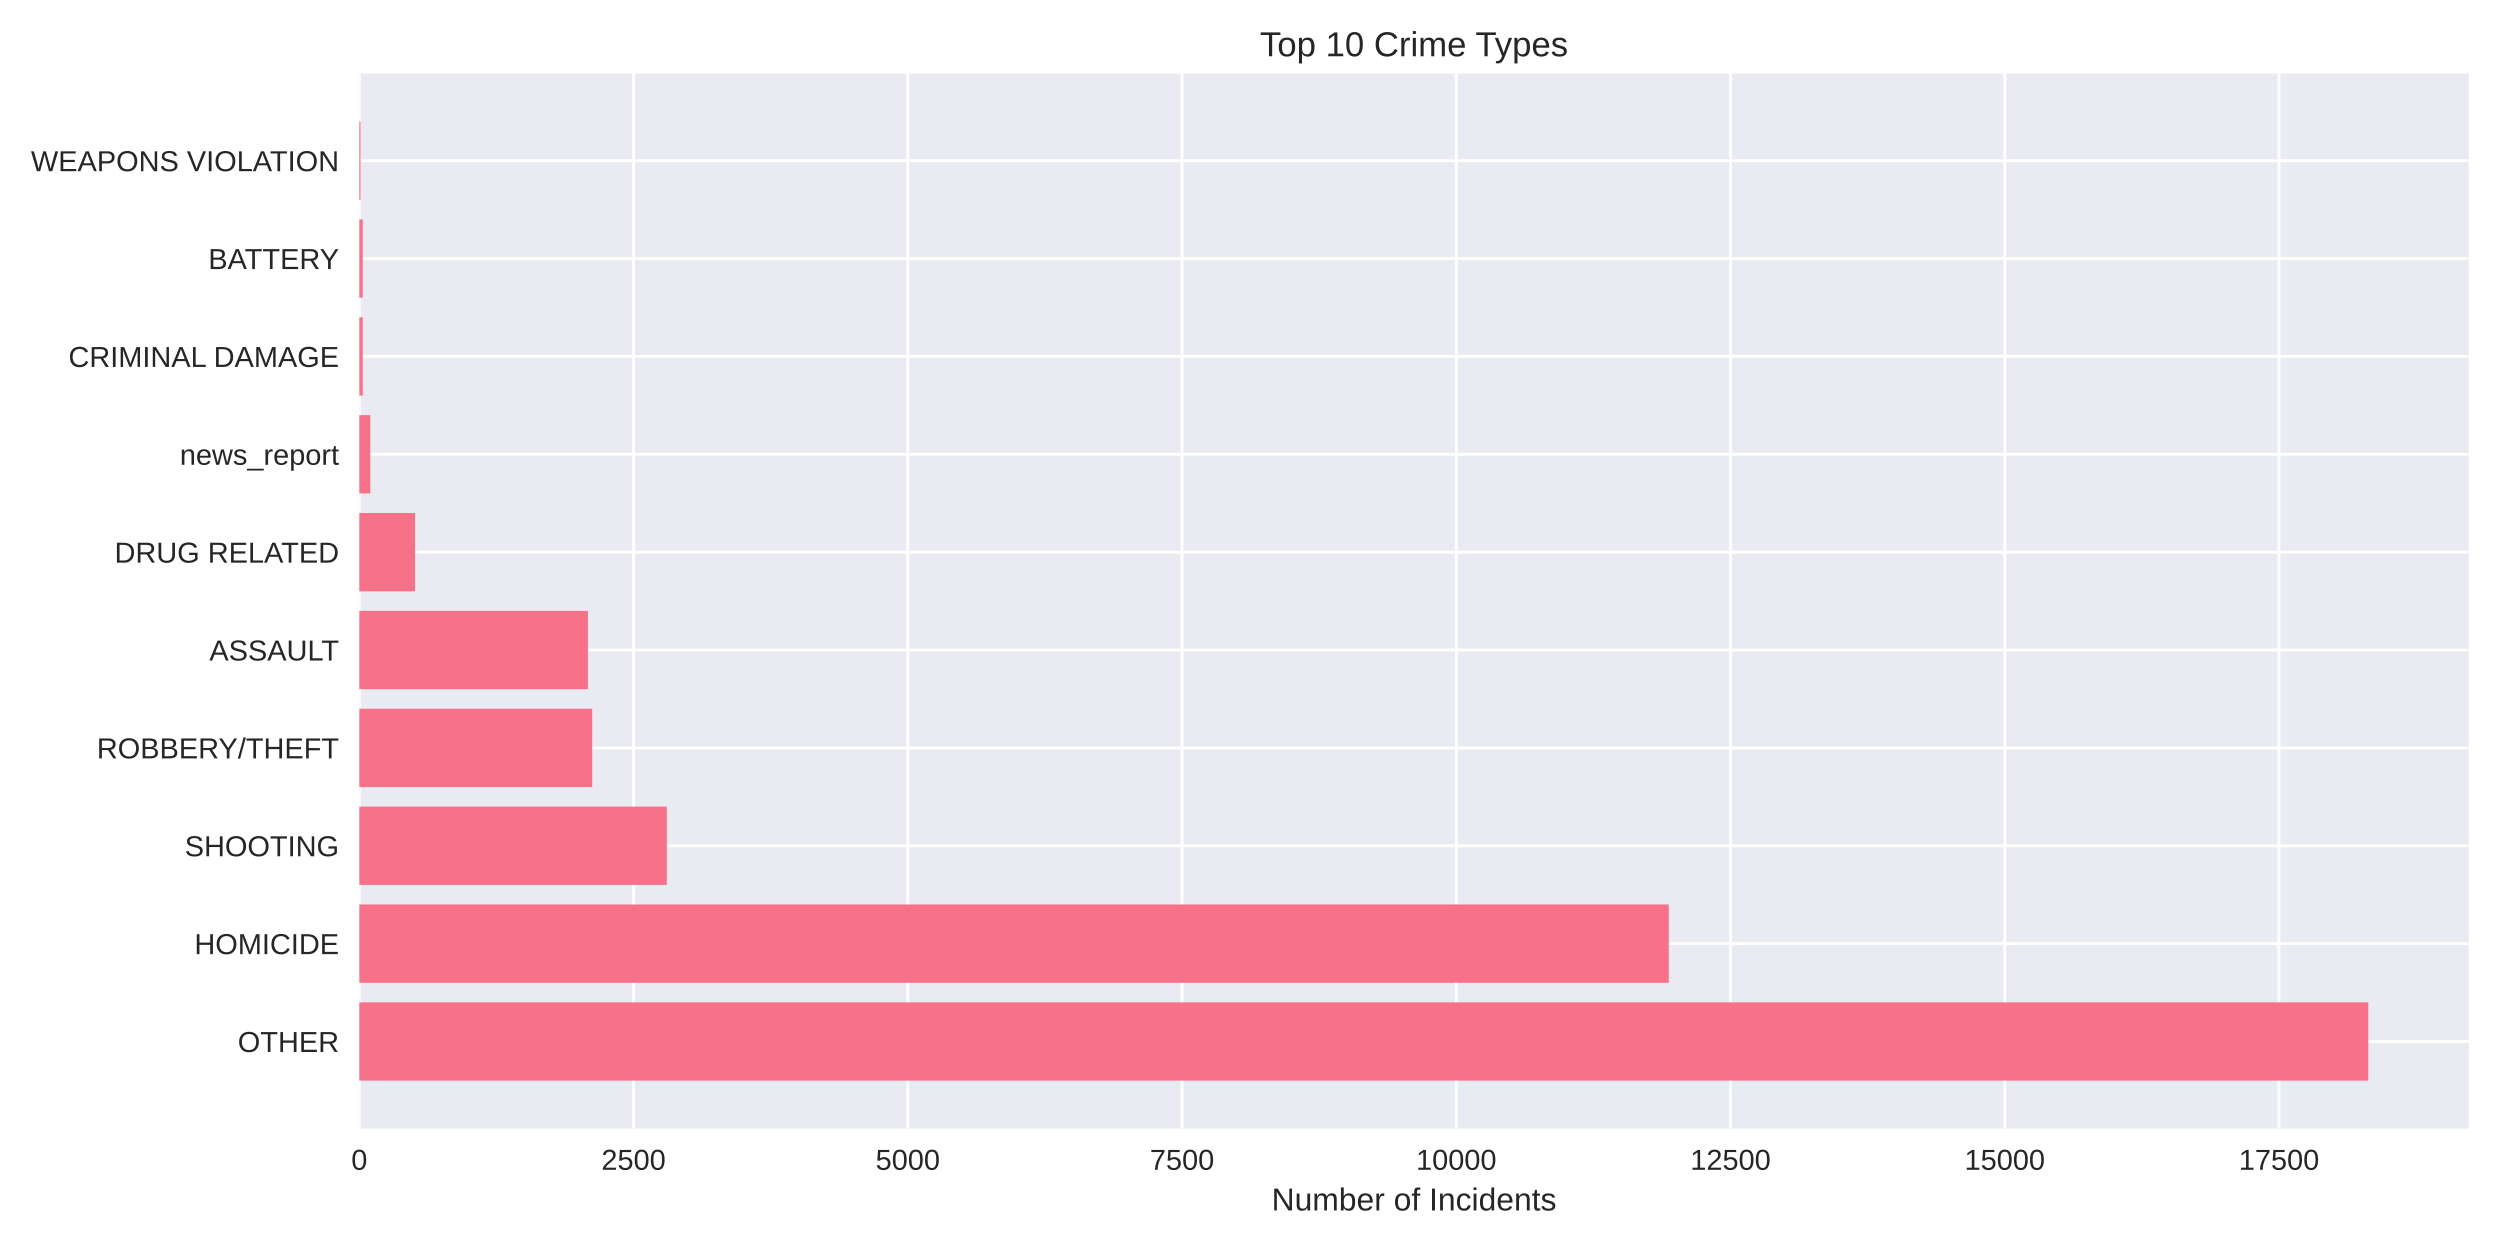
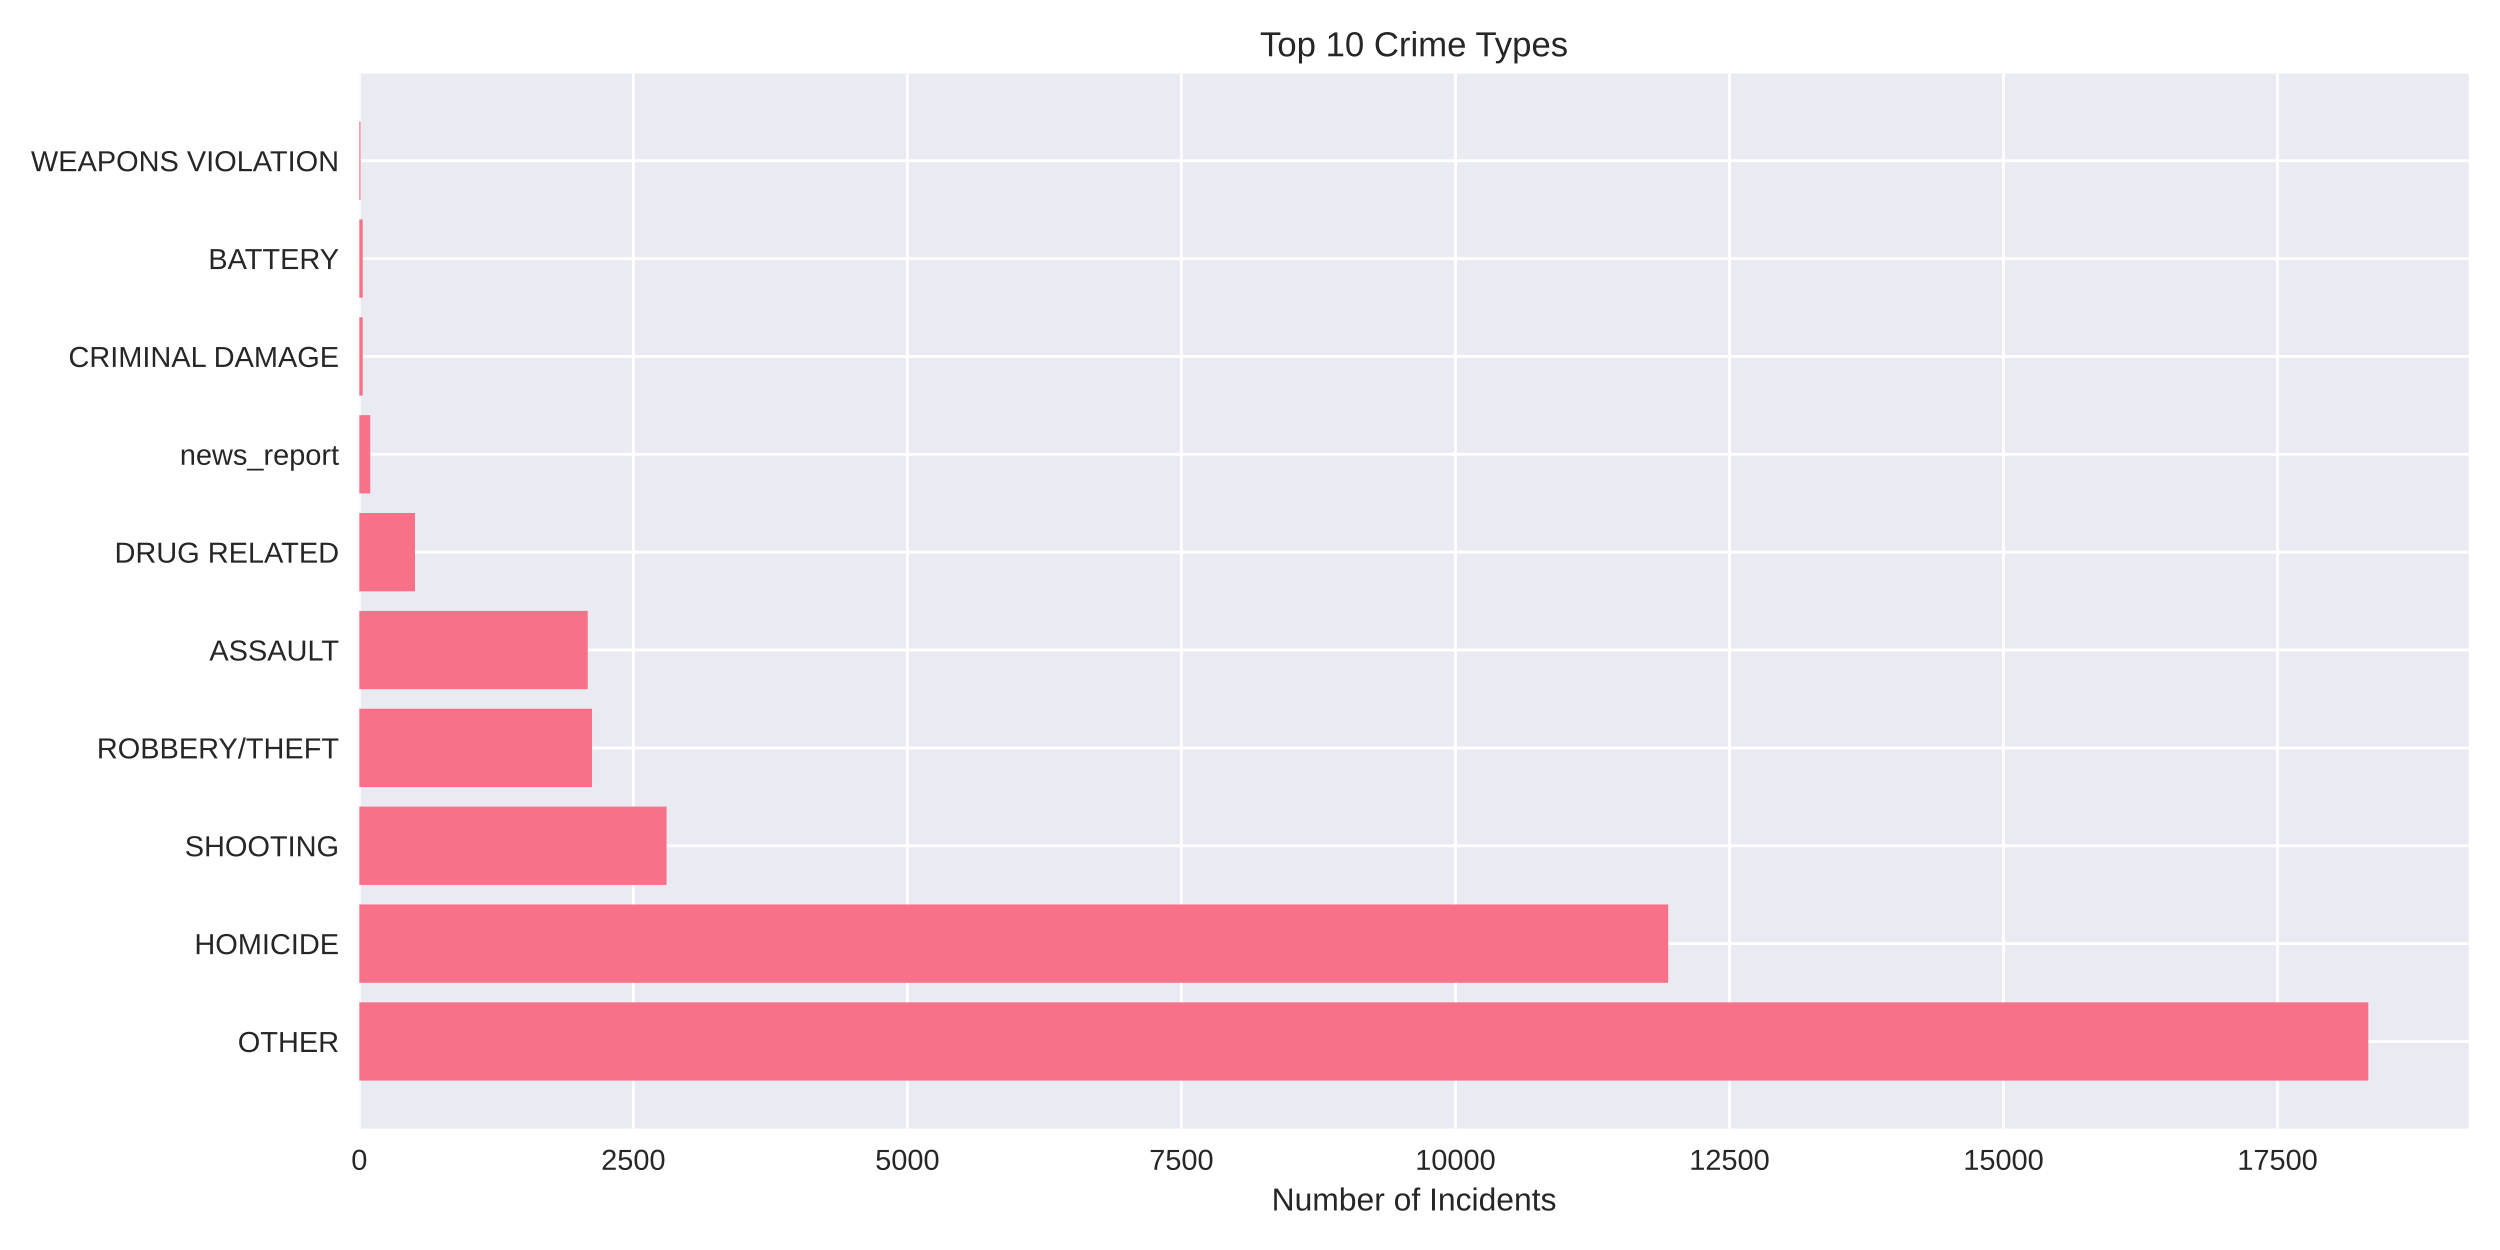
<svg xmlns="http://www.w3.org/2000/svg" width="864pt" height="432pt" viewBox="0 0 864 432" version="1.1">
  <defs>
    <style type="text/css">*{stroke-linejoin: round; stroke-linecap: butt}</style>
  </defs>
  <g id="figure_1">
    <g id="patch_1">
      <path d="M 0 432  L 864 432  L 864 0  L 0 0  z " style="fill: #ffffff" />
    </g>
    <g id="axes_1">
      <g id="patch_2">
        <path d="M 124.18 390.04  L 853.2 390.04  L 853.2 25.44  L 124.18 25.44  z " style="fill: #eaeaf2" />
      </g>
      <g id="matplotlib.axis_1">
        <g id="xtick_1">
          <g id="line2d_1">
-             <path d="M 124.18 390.04  L 124.18 25.44  " clip-path="url(#p7a5aa3d9ca)" style="fill: none; stroke: #ffffff; stroke-linecap: round" />
+             <path d="M 124.18 390.04  L 124.18 25.44  " clip-path="url(#p27d8409669)" style="fill: none; stroke: #ffffff; stroke-linecap: round" />
          </g>
          <g id="line2d_2" />
          <g id="text_1">
            <text style="fill: #262626; font: 10px 'Arial', 'Liberation Sans', 'DejaVu Sans', 'Bitstream Vera Sans', sans-serif; text-anchor: middle" x="124.18" y="404.287" transform="rotate(-0 124.18 404.2869)">0</text>
          </g>
        </g>
        <g id="xtick_2">
          <g id="line2d_3">
-             <path d="M 218.958 390.04  L 218.958 25.44  " clip-path="url(#p7a5aa3d9ca)" style="fill: none; stroke: #ffffff; stroke-linecap: round" />
+             <path d="M 218.885 390.04  L 218.885 25.44  " clip-path="url(#p27d8409669)" style="fill: none; stroke: #ffffff; stroke-linecap: round" />
          </g>
          <g id="line2d_4" />
          <g id="text_2">
-             <text style="fill: #262626; font: 10px 'Arial', 'Liberation Sans', 'DejaVu Sans', 'Bitstream Vera Sans', sans-serif; text-anchor: middle" x="218.958" y="404.287" transform="rotate(-0 218.9579 404.2869)">2500</text>
+             <text style="fill: #262626; font: 10px 'Arial', 'Liberation Sans', 'DejaVu Sans', 'Bitstream Vera Sans', sans-serif; text-anchor: middle" x="218.885" y="404.287" transform="rotate(-0 218.8855 404.2869)">2500</text>
          </g>
        </g>
        <g id="xtick_3">
          <g id="line2d_5">
-             <path d="M 313.736 390.04  L 313.736 25.44  " clip-path="url(#p7a5aa3d9ca)" style="fill: none; stroke: #ffffff; stroke-linecap: round" />
+             <path d="M 313.591 390.04  L 313.591 25.44  " clip-path="url(#p27d8409669)" style="fill: none; stroke: #ffffff; stroke-linecap: round" />
          </g>
          <g id="line2d_6" />
          <g id="text_3">
-             <text style="fill: #262626; font: 10px 'Arial', 'Liberation Sans', 'DejaVu Sans', 'Bitstream Vera Sans', sans-serif; text-anchor: middle" x="313.736" y="404.287" transform="rotate(-0 313.7357 404.2869)">5000</text>
+             <text style="fill: #262626; font: 10px 'Arial', 'Liberation Sans', 'DejaVu Sans', 'Bitstream Vera Sans', sans-serif; text-anchor: middle" x="313.591" y="404.287" transform="rotate(-0 313.5909 404.2869)">5000</text>
          </g>
        </g>
        <g id="xtick_4">
          <g id="line2d_7">
-             <path d="M 408.514 390.04  L 408.514 25.44  " clip-path="url(#p7a5aa3d9ca)" style="fill: none; stroke: #ffffff; stroke-linecap: round" />
+             <path d="M 408.296 390.04  L 408.296 25.44  " clip-path="url(#p27d8409669)" style="fill: none; stroke: #ffffff; stroke-linecap: round" />
          </g>
          <g id="line2d_8" />
          <g id="text_4">
-             <text style="fill: #262626; font: 10px 'Arial', 'Liberation Sans', 'DejaVu Sans', 'Bitstream Vera Sans', sans-serif; text-anchor: middle" x="408.514" y="404.287" transform="rotate(-0 408.5136 404.2869)">7500</text>
+             <text style="fill: #262626; font: 10px 'Arial', 'Liberation Sans', 'DejaVu Sans', 'Bitstream Vera Sans', sans-serif; text-anchor: middle" x="408.296" y="404.287" transform="rotate(-0 408.2964 404.2869)">7500</text>
          </g>
        </g>
        <g id="xtick_5">
          <g id="line2d_9">
-             <path d="M 503.291 390.04  L 503.291 25.44  " clip-path="url(#p7a5aa3d9ca)" style="fill: none; stroke: #ffffff; stroke-linecap: round" />
+             <path d="M 503.002 390.04  L 503.002 25.44  " clip-path="url(#p27d8409669)" style="fill: none; stroke: #ffffff; stroke-linecap: round" />
          </g>
          <g id="line2d_10" />
          <g id="text_5">
-             <text style="fill: #262626; font: 10px 'Arial', 'Liberation Sans', 'DejaVu Sans', 'Bitstream Vera Sans', sans-serif; text-anchor: middle" x="503.291" y="404.287" transform="rotate(-0 503.2915 404.2869)">10000</text>
+             <text style="fill: #262626; font: 10px 'Arial', 'Liberation Sans', 'DejaVu Sans', 'Bitstream Vera Sans', sans-serif; text-anchor: middle" x="503.002" y="404.287" transform="rotate(-0 503.0019 404.2869)">10000</text>
          </g>
        </g>
        <g id="xtick_6">
          <g id="line2d_11">
-             <path d="M 598.069 390.04  L 598.069 25.44  " clip-path="url(#p7a5aa3d9ca)" style="fill: none; stroke: #ffffff; stroke-linecap: round" />
+             <path d="M 597.707 390.04  L 597.707 25.44  " clip-path="url(#p27d8409669)" style="fill: none; stroke: #ffffff; stroke-linecap: round" />
          </g>
          <g id="line2d_12" />
          <g id="text_6">
-             <text style="fill: #262626; font: 10px 'Arial', 'Liberation Sans', 'DejaVu Sans', 'Bitstream Vera Sans', sans-serif; text-anchor: middle" x="598.069" y="404.287" transform="rotate(-0 598.0693 404.2869)">12500</text>
+             <text style="fill: #262626; font: 10px 'Arial', 'Liberation Sans', 'DejaVu Sans', 'Bitstream Vera Sans', sans-serif; text-anchor: middle" x="597.707" y="404.287" transform="rotate(-0 597.7074 404.2869)">12500</text>
          </g>
        </g>
        <g id="xtick_7">
          <g id="line2d_13">
-             <path d="M 692.847 390.04  L 692.847 25.44  " clip-path="url(#p7a5aa3d9ca)" style="fill: none; stroke: #ffffff; stroke-linecap: round" />
+             <path d="M 692.413 390.04  L 692.413 25.44  " clip-path="url(#p27d8409669)" style="fill: none; stroke: #ffffff; stroke-linecap: round" />
          </g>
          <g id="line2d_14" />
          <g id="text_7">
-             <text style="fill: #262626; font: 10px 'Arial', 'Liberation Sans', 'DejaVu Sans', 'Bitstream Vera Sans', sans-serif; text-anchor: middle" x="692.847" y="404.287" transform="rotate(-0 692.8472 404.2869)">15000</text>
+             <text style="fill: #262626; font: 10px 'Arial', 'Liberation Sans', 'DejaVu Sans', 'Bitstream Vera Sans', sans-serif; text-anchor: middle" x="692.413" y="404.287" transform="rotate(-0 692.4128 404.2869)">15000</text>
          </g>
        </g>
        <g id="xtick_8">
          <g id="line2d_15">
-             <path d="M 787.625 390.04  L 787.625 25.44  " clip-path="url(#p7a5aa3d9ca)" style="fill: none; stroke: #ffffff; stroke-linecap: round" />
+             <path d="M 787.118 390.04  L 787.118 25.44  " clip-path="url(#p27d8409669)" style="fill: none; stroke: #ffffff; stroke-linecap: round" />
          </g>
          <g id="line2d_16" />
          <g id="text_8">
-             <text style="fill: #262626; font: 10px 'Arial', 'Liberation Sans', 'DejaVu Sans', 'Bitstream Vera Sans', sans-serif; text-anchor: middle" x="787.625" y="404.287" transform="rotate(-0 787.6251 404.2869)">17500</text>
+             <text style="fill: #262626; font: 10px 'Arial', 'Liberation Sans', 'DejaVu Sans', 'Bitstream Vera Sans', sans-serif; text-anchor: middle" x="787.118" y="404.287" transform="rotate(-0 787.1183 404.2869)">17500</text>
          </g>
        </g>
        <g id="text_9">
          <text style="fill: #262626; font: 11px 'Arial', 'Liberation Sans', 'DejaVu Sans', 'Bitstream Vera Sans', sans-serif; text-anchor: middle" x="488.69" y="418.333" transform="rotate(-0 488.69 418.3334)">Number of Incidents</text>
        </g>
      </g>
      <g id="matplotlib.axis_2">
        <g id="ytick_1">
          <g id="line2d_17">
-             <path d="M 124.18 359.939  L 853.2 359.939  " clip-path="url(#p7a5aa3d9ca)" style="fill: none; stroke: #ffffff; stroke-linecap: round" />
+             <path d="M 124.18 359.939  L 853.2 359.939  " clip-path="url(#p27d8409669)" style="fill: none; stroke: #ffffff; stroke-linecap: round" />
          </g>
          <g id="line2d_18" />
          <g id="text_10">
            <text style="fill: #262626; font: 10px 'Arial', 'Liberation Sans', 'DejaVu Sans', 'Bitstream Vera Sans', sans-serif; text-anchor: end" x="117.18" y="363.562" transform="rotate(-0 117.18 363.562)">OTHER</text>
          </g>
        </g>
        <g id="ytick_2">
          <g id="line2d_19">
-             <path d="M 124.18 326.117  L 853.2 326.117  " clip-path="url(#p7a5aa3d9ca)" style="fill: none; stroke: #ffffff; stroke-linecap: round" />
+             <path d="M 124.18 326.117  L 853.2 326.117  " clip-path="url(#p27d8409669)" style="fill: none; stroke: #ffffff; stroke-linecap: round" />
          </g>
          <g id="line2d_20" />
          <g id="text_11">
            <text style="fill: #262626; font: 10px 'Arial', 'Liberation Sans', 'DejaVu Sans', 'Bitstream Vera Sans', sans-serif; text-anchor: end" x="117.18" y="329.74" transform="rotate(-0 117.18 329.7401)">HOMICIDE</text>
          </g>
        </g>
        <g id="ytick_3">
          <g id="line2d_21">
-             <path d="M 124.18 292.295  L 853.2 292.295  " clip-path="url(#p7a5aa3d9ca)" style="fill: none; stroke: #ffffff; stroke-linecap: round" />
+             <path d="M 124.18 292.295  L 853.2 292.295  " clip-path="url(#p27d8409669)" style="fill: none; stroke: #ffffff; stroke-linecap: round" />
          </g>
          <g id="line2d_22" />
          <g id="text_12">
            <text style="fill: #262626; font: 10px 'Arial', 'Liberation Sans', 'DejaVu Sans', 'Bitstream Vera Sans', sans-serif; text-anchor: end" x="117.18" y="295.918" transform="rotate(-0 117.18 295.9182)">SHOOTING</text>
          </g>
        </g>
        <g id="ytick_4">
          <g id="line2d_23">
-             <path d="M 124.18 258.473  L 853.2 258.473  " clip-path="url(#p7a5aa3d9ca)" style="fill: none; stroke: #ffffff; stroke-linecap: round" />
+             <path d="M 124.18 258.473  L 853.2 258.473  " clip-path="url(#p27d8409669)" style="fill: none; stroke: #ffffff; stroke-linecap: round" />
          </g>
          <g id="line2d_24" />
          <g id="text_13">
            <text style="fill: #262626; font: 10px 'Arial', 'Liberation Sans', 'DejaVu Sans', 'Bitstream Vera Sans', sans-serif; text-anchor: end" x="117.18" y="262.096" transform="rotate(-0 117.18 262.0963)">ROBBERY/THEFT</text>
          </g>
        </g>
        <g id="ytick_5">
          <g id="line2d_25">
-             <path d="M 124.18 224.651  L 853.2 224.651  " clip-path="url(#p7a5aa3d9ca)" style="fill: none; stroke: #ffffff; stroke-linecap: round" />
+             <path d="M 124.18 224.651  L 853.2 224.651  " clip-path="url(#p27d8409669)" style="fill: none; stroke: #ffffff; stroke-linecap: round" />
          </g>
          <g id="line2d_26" />
          <g id="text_14">
            <text style="fill: #262626; font: 10px 'Arial', 'Liberation Sans', 'DejaVu Sans', 'Bitstream Vera Sans', sans-serif; text-anchor: end" x="117.18" y="228.274" transform="rotate(-0 117.18 228.2744)">ASSAULT</text>
          </g>
        </g>
        <g id="ytick_6">
          <g id="line2d_27">
-             <path d="M 124.18 190.829  L 853.2 190.829  " clip-path="url(#p7a5aa3d9ca)" style="fill: none; stroke: #ffffff; stroke-linecap: round" />
+             <path d="M 124.18 190.829  L 853.2 190.829  " clip-path="url(#p27d8409669)" style="fill: none; stroke: #ffffff; stroke-linecap: round" />
          </g>
          <g id="line2d_28" />
          <g id="text_15">
            <text style="fill: #262626; font: 10px 'Arial', 'Liberation Sans', 'DejaVu Sans', 'Bitstream Vera Sans', sans-serif; text-anchor: end" x="117.18" y="194.452" transform="rotate(-0 117.18 194.4525)">DRUG RELATED</text>
          </g>
        </g>
        <g id="ytick_7">
          <g id="line2d_29">
-             <path d="M 124.18 157.007  L 853.2 157.007  " clip-path="url(#p7a5aa3d9ca)" style="fill: none; stroke: #ffffff; stroke-linecap: round" />
+             <path d="M 124.18 157.007  L 853.2 157.007  " clip-path="url(#p27d8409669)" style="fill: none; stroke: #ffffff; stroke-linecap: round" />
          </g>
          <g id="line2d_30" />
          <g id="text_16">
            <text style="fill: #262626; font: 10px 'Arial', 'Liberation Sans', 'DejaVu Sans', 'Bitstream Vera Sans', sans-serif; text-anchor: end" x="117.18" y="160.631" transform="rotate(-0 117.18 160.6306)">news_report</text>
          </g>
        </g>
        <g id="ytick_8">
          <g id="line2d_31">
-             <path d="M 124.18 123.185  L 853.2 123.185  " clip-path="url(#p7a5aa3d9ca)" style="fill: none; stroke: #ffffff; stroke-linecap: round" />
+             <path d="M 124.18 123.185  L 853.2 123.185  " clip-path="url(#p27d8409669)" style="fill: none; stroke: #ffffff; stroke-linecap: round" />
          </g>
          <g id="line2d_32" />
          <g id="text_17">
            <text style="fill: #262626; font: 10px 'Arial', 'Liberation Sans', 'DejaVu Sans', 'Bitstream Vera Sans', sans-serif; text-anchor: end" x="117.18" y="126.809" transform="rotate(-0 117.18 126.8087)">CRIMINAL DAMAGE</text>
          </g>
        </g>
        <g id="ytick_9">
          <g id="line2d_33">
-             <path d="M 124.18 89.363  L 853.2 89.363  " clip-path="url(#p7a5aa3d9ca)" style="fill: none; stroke: #ffffff; stroke-linecap: round" />
+             <path d="M 124.18 89.363  L 853.2 89.363  " clip-path="url(#p27d8409669)" style="fill: none; stroke: #ffffff; stroke-linecap: round" />
          </g>
          <g id="line2d_34" />
          <g id="text_18">
            <text style="fill: #262626; font: 10px 'Arial', 'Liberation Sans', 'DejaVu Sans', 'Bitstream Vera Sans', sans-serif; text-anchor: end" x="117.18" y="92.987" transform="rotate(-0 117.18 92.98681)">BATTERY</text>
          </g>
        </g>
        <g id="ytick_10">
          <g id="line2d_35">
-             <path d="M 124.18 55.541  L 853.2 55.541  " clip-path="url(#p7a5aa3d9ca)" style="fill: none; stroke: #ffffff; stroke-linecap: round" />
+             <path d="M 124.18 55.541  L 853.2 55.541  " clip-path="url(#p27d8409669)" style="fill: none; stroke: #ffffff; stroke-linecap: round" />
          </g>
          <g id="line2d_36" />
          <g id="text_19">
            <text style="fill: #262626; font: 10px 'Arial', 'Liberation Sans', 'DejaVu Sans', 'Bitstream Vera Sans', sans-serif; text-anchor: end" x="117.18" y="59.165" transform="rotate(-0 117.18 59.16492)">WEAPONS VIOLATION</text>
          </g>
        </g>
      </g>
      <g id="patch_3">
-         <path d="M 124.18 373.467  L 818.485 373.467  L 818.485 346.41  L 124.18 346.41  z " clip-path="url(#p7a5aa3d9ca)" style="fill: #f77189" />
+         <path d="M 124.18 373.467  L 818.485 373.467  L 818.485 346.41  L 124.18 346.41  z " clip-path="url(#p27d8409669)" style="fill: #f77189" />
      </g>
      <g id="patch_4">
-         <path d="M 124.18 339.645  L 576.725 339.645  L 576.725 312.588  L 124.18 312.588  z " clip-path="url(#p7a5aa3d9ca)" style="fill: #f77189" />
+         <path d="M 124.18 339.645  L 576.531 339.645  L 576.531 312.588  L 124.18 312.588  z " clip-path="url(#p27d8409669)" style="fill: #f77189" />
      </g>
      <g id="patch_5">
-         <path d="M 124.18 305.823  L 230.445 305.823  L 230.445 278.766  L 124.18 278.766  z " clip-path="url(#p7a5aa3d9ca)" style="fill: #f77189" />
+         <path d="M 124.18 305.823  L 230.364 305.823  L 230.364 278.766  L 124.18 278.766  z " clip-path="url(#p27d8409669)" style="fill: #f77189" />
      </g>
      <g id="patch_6">
-         <path d="M 124.18 272.002  L 204.665 272.002  L 204.665 244.944  L 124.18 244.944  z " clip-path="url(#p7a5aa3d9ca)" style="fill: #f77189" />
+         <path d="M 124.18 272.002  L 204.604 272.002  L 204.604 244.944  L 124.18 244.944  z " clip-path="url(#p27d8409669)" style="fill: #f77189" />
      </g>
      <g id="patch_7">
-         <path d="M 124.18 238.18  L 203.187 238.18  L 203.187 211.122  L 124.18 211.122  z " clip-path="url(#p7a5aa3d9ca)" style="fill: #f77189" />
+         <path d="M 124.18 238.18  L 203.126 238.18  L 203.126 211.122  L 124.18 211.122  z " clip-path="url(#p27d8409669)" style="fill: #f77189" />
      </g>
      <g id="patch_8">
-         <path d="M 124.18 204.358  L 143.439 204.358  L 143.439 177.3  L 124.18 177.3  z " clip-path="url(#p7a5aa3d9ca)" style="fill: #f77189" />
+         <path d="M 124.18 204.358  L 143.424 204.358  L 143.424 177.3  L 124.18 177.3  z " clip-path="url(#p27d8409669)" style="fill: #f77189" />
      </g>
      <g id="patch_9">
-         <path d="M 124.18 170.536  L 127.971 170.536  L 127.971 143.478  L 124.18 143.478  z " clip-path="url(#p7a5aa3d9ca)" style="fill: #f77189" />
+         <path d="M 124.18 170.536  L 127.968 170.536  L 127.968 143.478  L 124.18 143.478  z " clip-path="url(#p27d8409669)" style="fill: #f77189" />
      </g>
      <g id="patch_10">
-         <path d="M 124.18 136.714  L 125.355 136.714  L 125.355 109.657  L 124.18 109.657  z " clip-path="url(#p7a5aa3d9ca)" style="fill: #f77189" />
+         <path d="M 124.18 136.714  L 125.354 136.714  L 125.354 109.657  L 124.18 109.657  z " clip-path="url(#p27d8409669)" style="fill: #f77189" />
      </g>
      <g id="patch_11">
-         <path d="M 124.18 102.892  L 125.355 102.892  L 125.355 75.835  L 124.18 75.835  z " clip-path="url(#p7a5aa3d9ca)" style="fill: #f77189" />
+         <path d="M 124.18 102.892  L 125.354 102.892  L 125.354 75.835  L 124.18 75.835  z " clip-path="url(#p27d8409669)" style="fill: #f77189" />
      </g>
      <g id="patch_12">
-         <path d="M 124.18 69.07  L 124.597 69.07  L 124.597 42.013  L 124.18 42.013  z " clip-path="url(#p7a5aa3d9ca)" style="fill: #f77189" />
+         <path d="M 124.18 69.07  L 124.597 69.07  L 124.597 42.013  L 124.18 42.013  z " clip-path="url(#p27d8409669)" style="fill: #f77189" />
      </g>
      <g id="patch_13">
        <path d="M 124.18 390.04  L 124.18 25.44  " style="fill: none" />
      </g>
      <g id="patch_14">
        <path d="M 853.2 390.04  L 853.2 25.44  " style="fill: none" />
      </g>
      <g id="patch_15">
        <path d="M 124.18 390.04  L 853.2 390.04  " style="fill: none" />
      </g>
      <g id="patch_16">
        <path d="M 124.18 25.44  L 853.2 25.44  " style="fill: none" />
      </g>
      <g id="text_20">
        <text style="fill: #262626; font: 12px 'Arial', 'Liberation Sans', 'DejaVu Sans', 'Bitstream Vera Sans', sans-serif; text-anchor: middle" x="488.69" y="19.44" transform="rotate(-0 488.69 19.44)">Top 10 Crime Types</text>
      </g>
    </g>
  </g>
  <defs>
-     <clipPath id="p7a5aa3d9ca">
+     <clipPath id="p27d8409669">
      <rect x="124.18" y="25.44" width="729.02" height="364.6" />
    </clipPath>
  </defs>
</svg>
